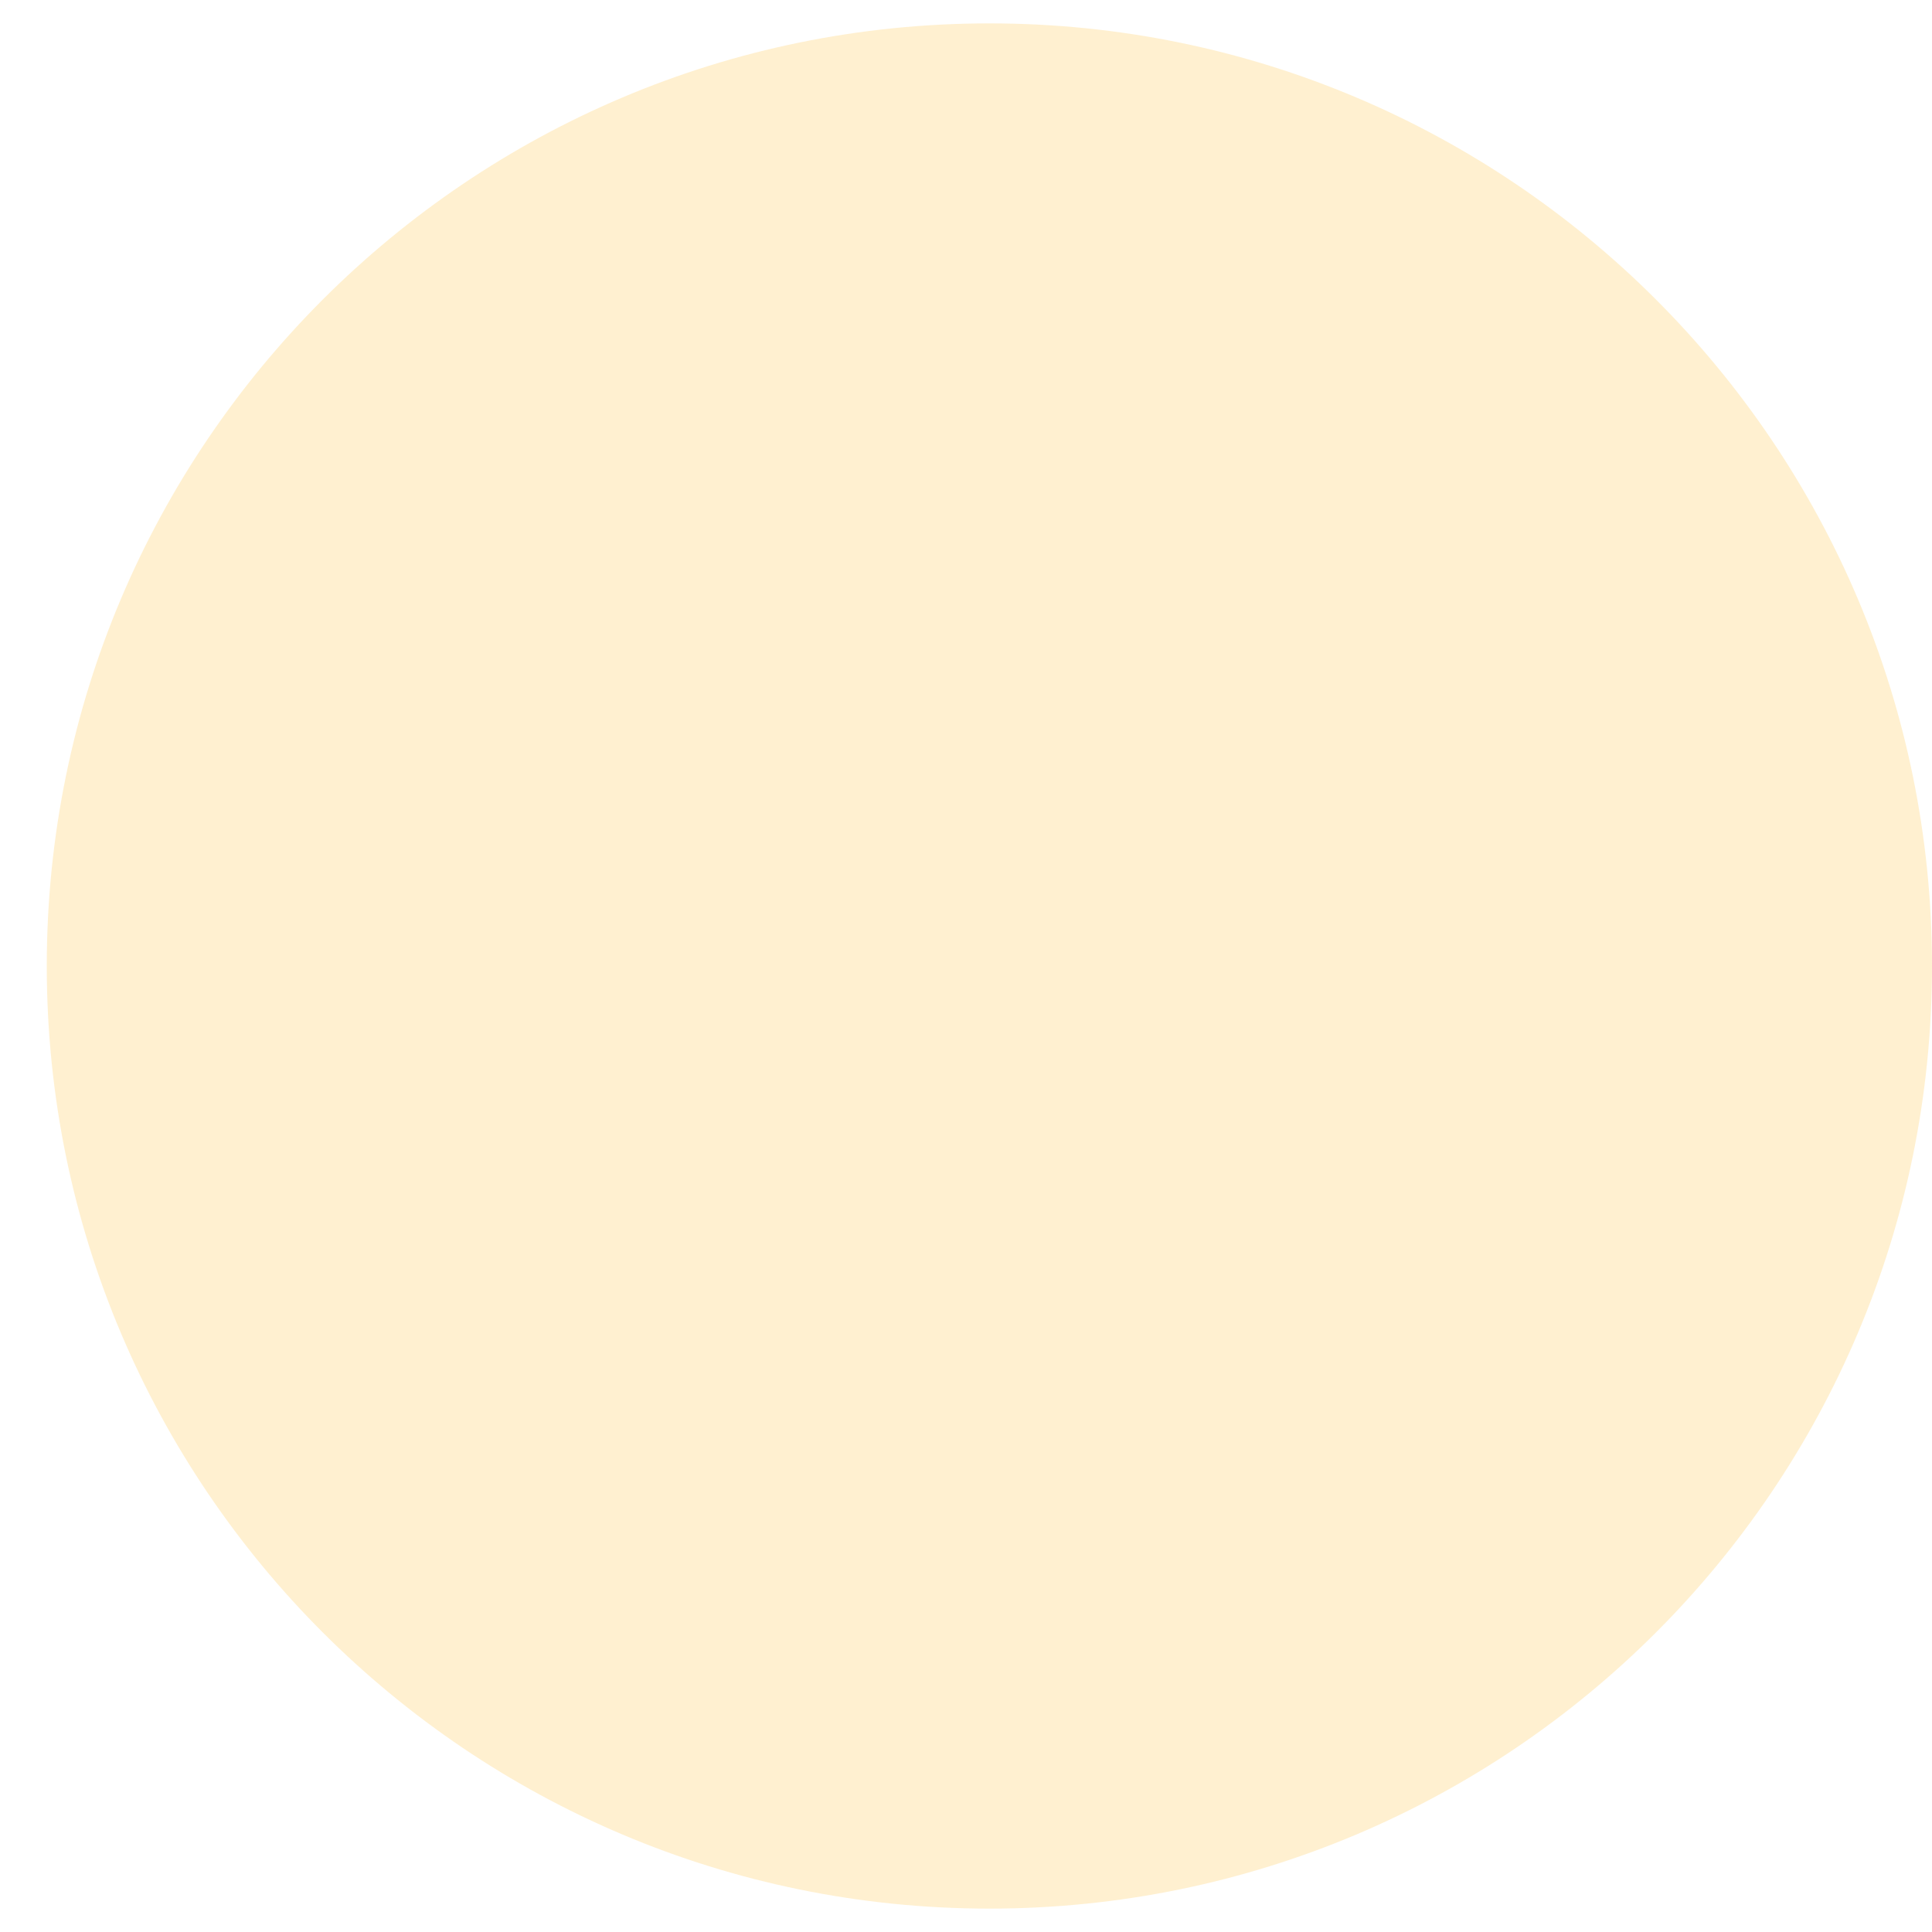
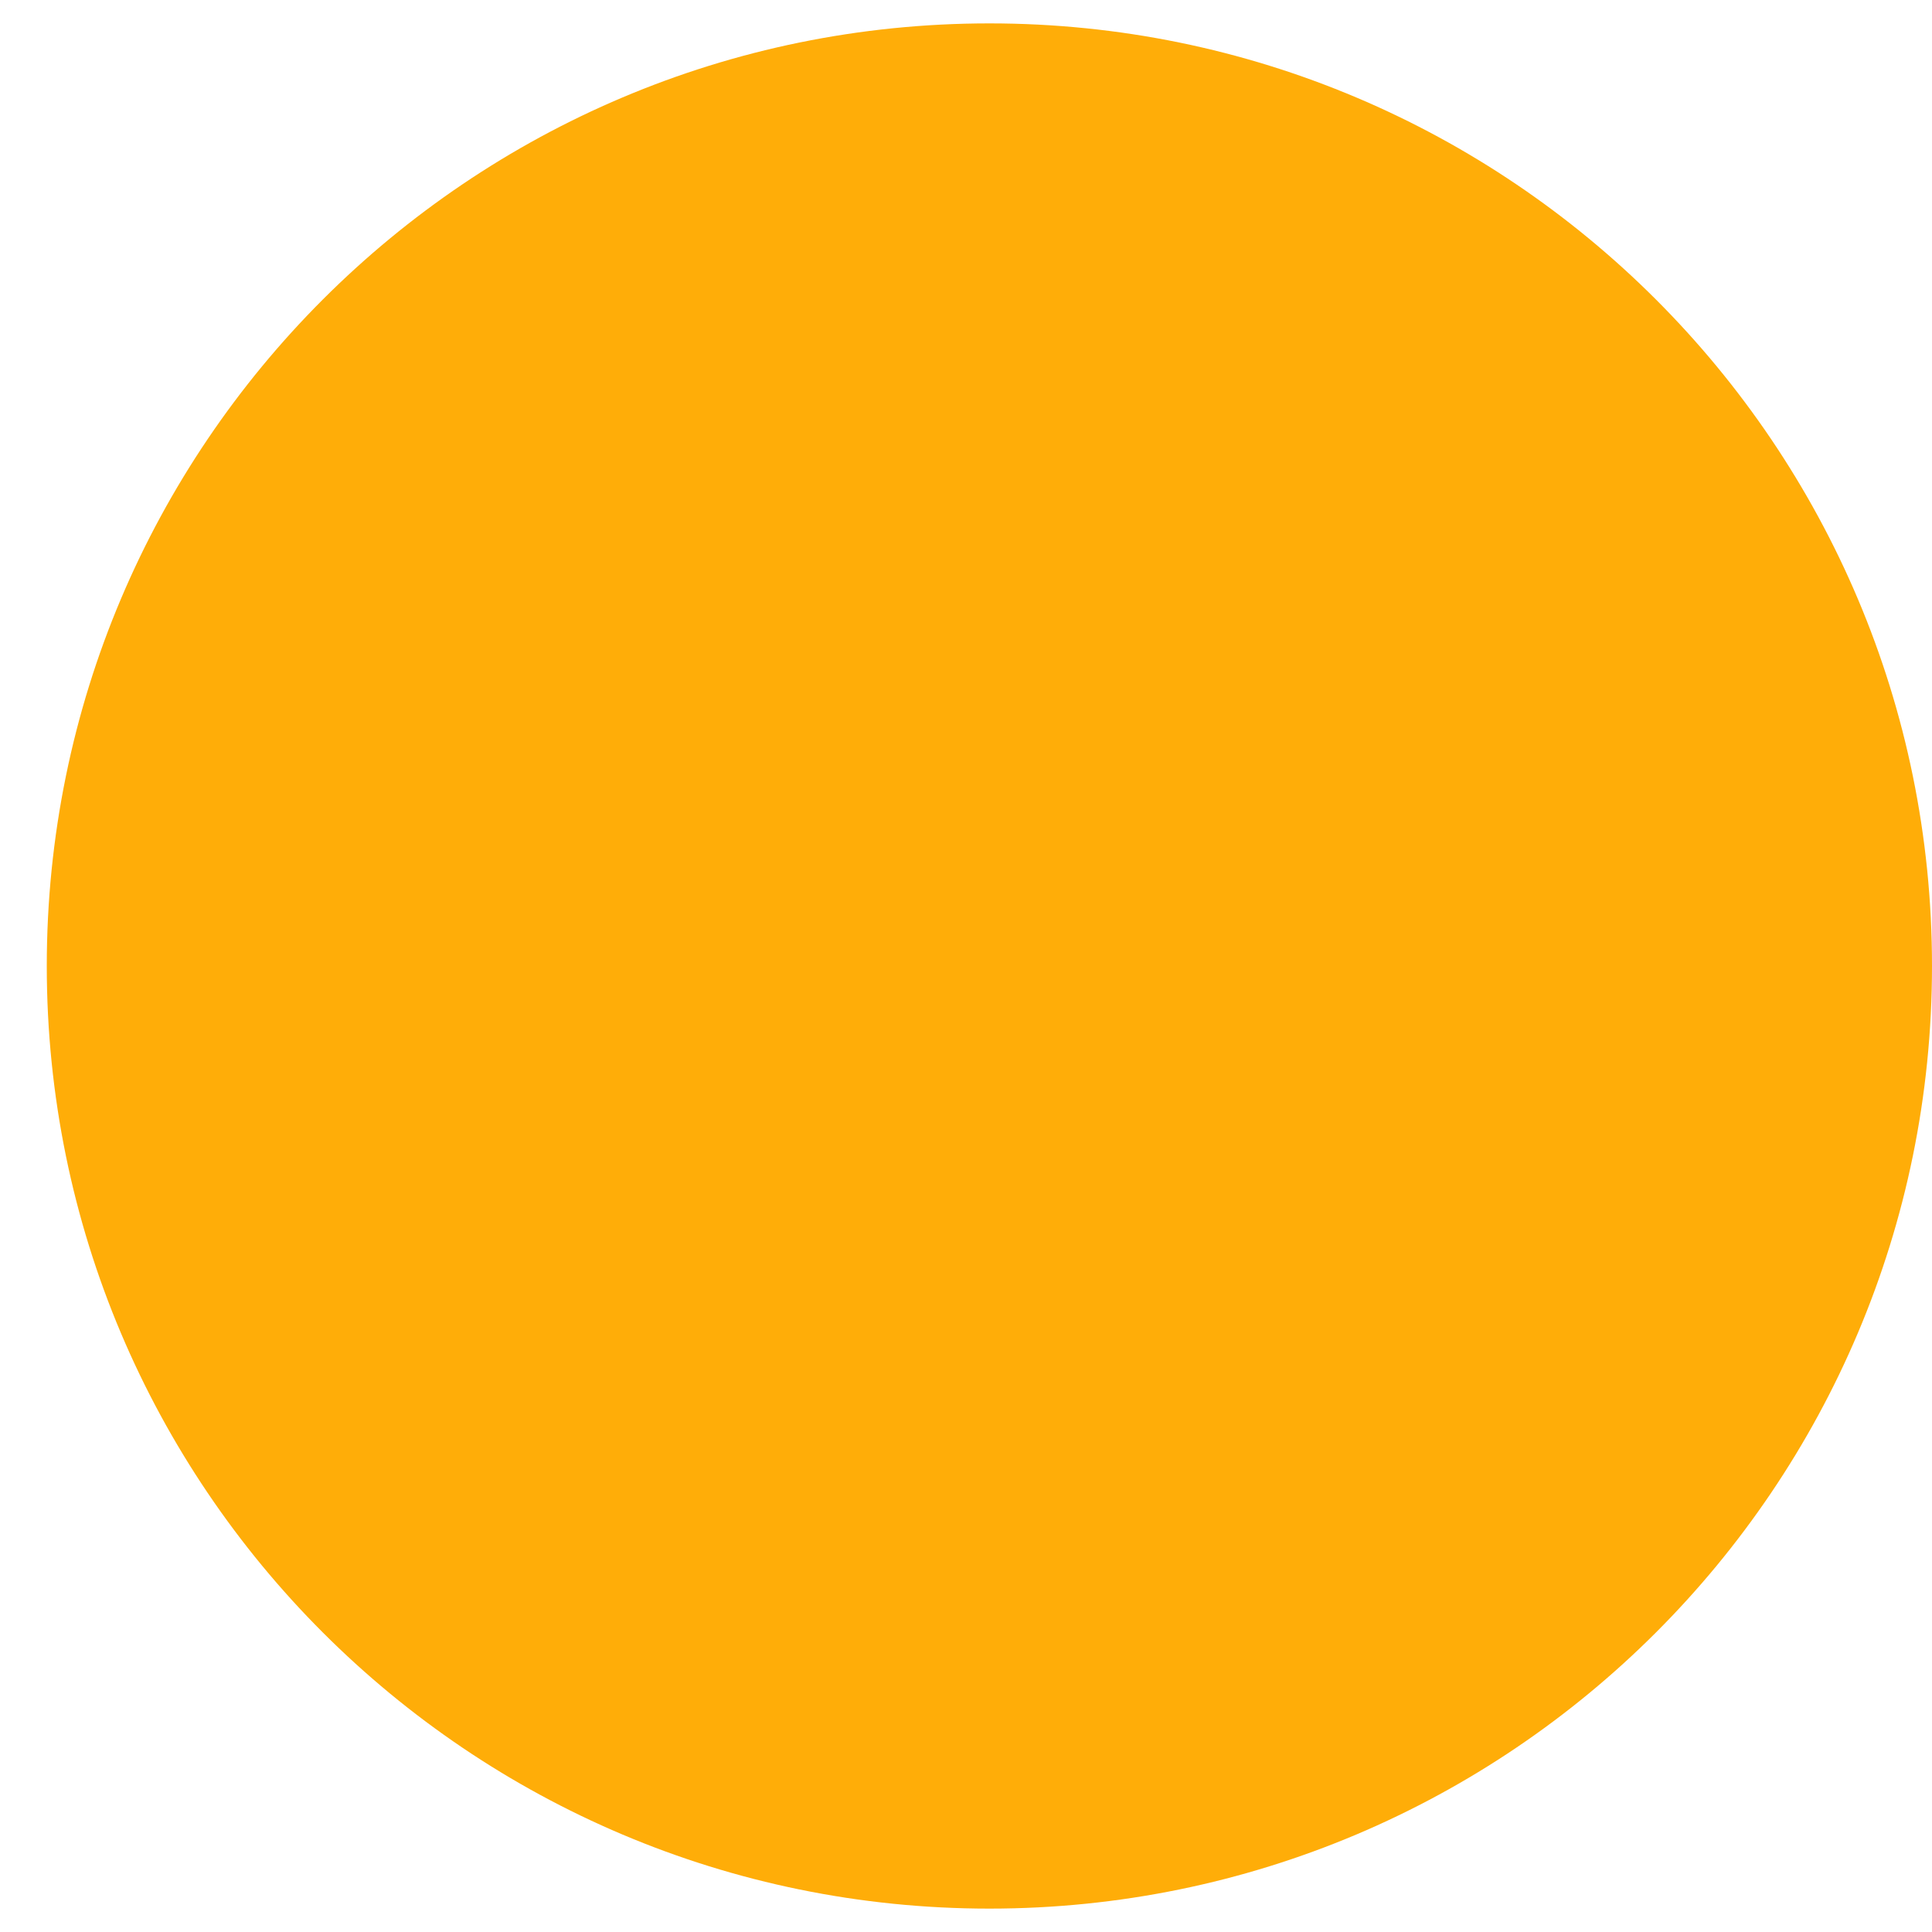
<svg xmlns="http://www.w3.org/2000/svg" width="38" height="38" viewBox="0 0 38 38" fill="none">
-   <circle cx="19.46" cy="19" r="18.54" fill="#FFAD08" fill-opacity="0.19" />
+   <circle cx="19.46" cy="19" r="18.54" fill="#FFAD08" />
</svg>
